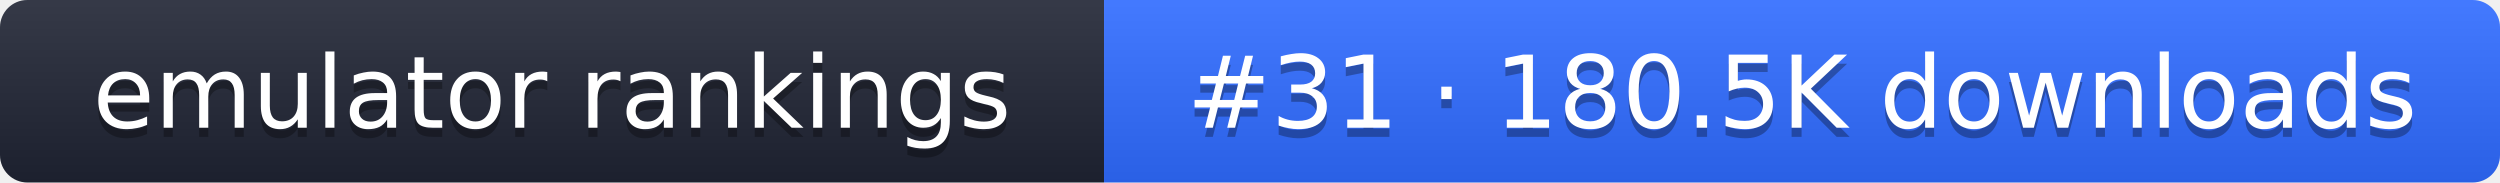
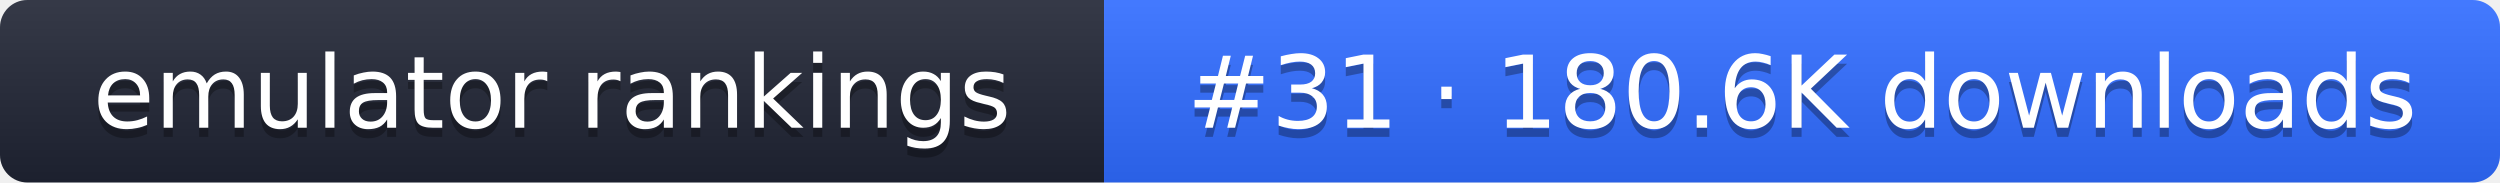
- <svg xmlns="http://www.w3.org/2000/svg" width="274" height="20" role="img" aria-label="emulator rankings: #31 · 180.5K downloads">
+ <svg xmlns="http://www.w3.org/2000/svg" width="274" height="20" role="img" aria-label="emulator rankings: #31 · 180.6K downloads">
  <linearGradient id="g" x2="0" y2="100%">
    <stop offset="0" stop-color="#fff" stop-opacity=".1" />
    <stop offset="1" stop-opacity=".1" />
  </linearGradient>
  <clipPath id="r">
    <rect width="274" height="20" rx="3" fill="#fff" />
  </clipPath>
  <g clip-path="url(#r)">
    <rect width="121" height="20" fill="#1f2433" />
    <rect x="121" width="153" height="20" fill="#2f6bff" />
    <rect width="274" height="20" fill="url(#g)" />
  </g>
  <g fill="#fff" text-anchor="middle" font-family="Verdana,DejaVu Sans,sans-serif" font-size="11">
    <text x="60.5" y="15" fill="#010101" fill-opacity=".3">emulator rankings</text>
    <text x="60.5" y="14">emulator rankings</text>
-     <text x="197.5" y="15" fill="#010101" fill-opacity=".3">#31 · 180.5K downloads</text>
-     <text x="197.5" y="14">#31 · 180.5K downloads</text>
+     <text x="197.5" y="15" fill="#010101" fill-opacity=".3">#31 · 180.6K downloads</text>
+     <text x="197.5" y="14">#31 · 180.6K downloads</text>
  </g>
</svg>
